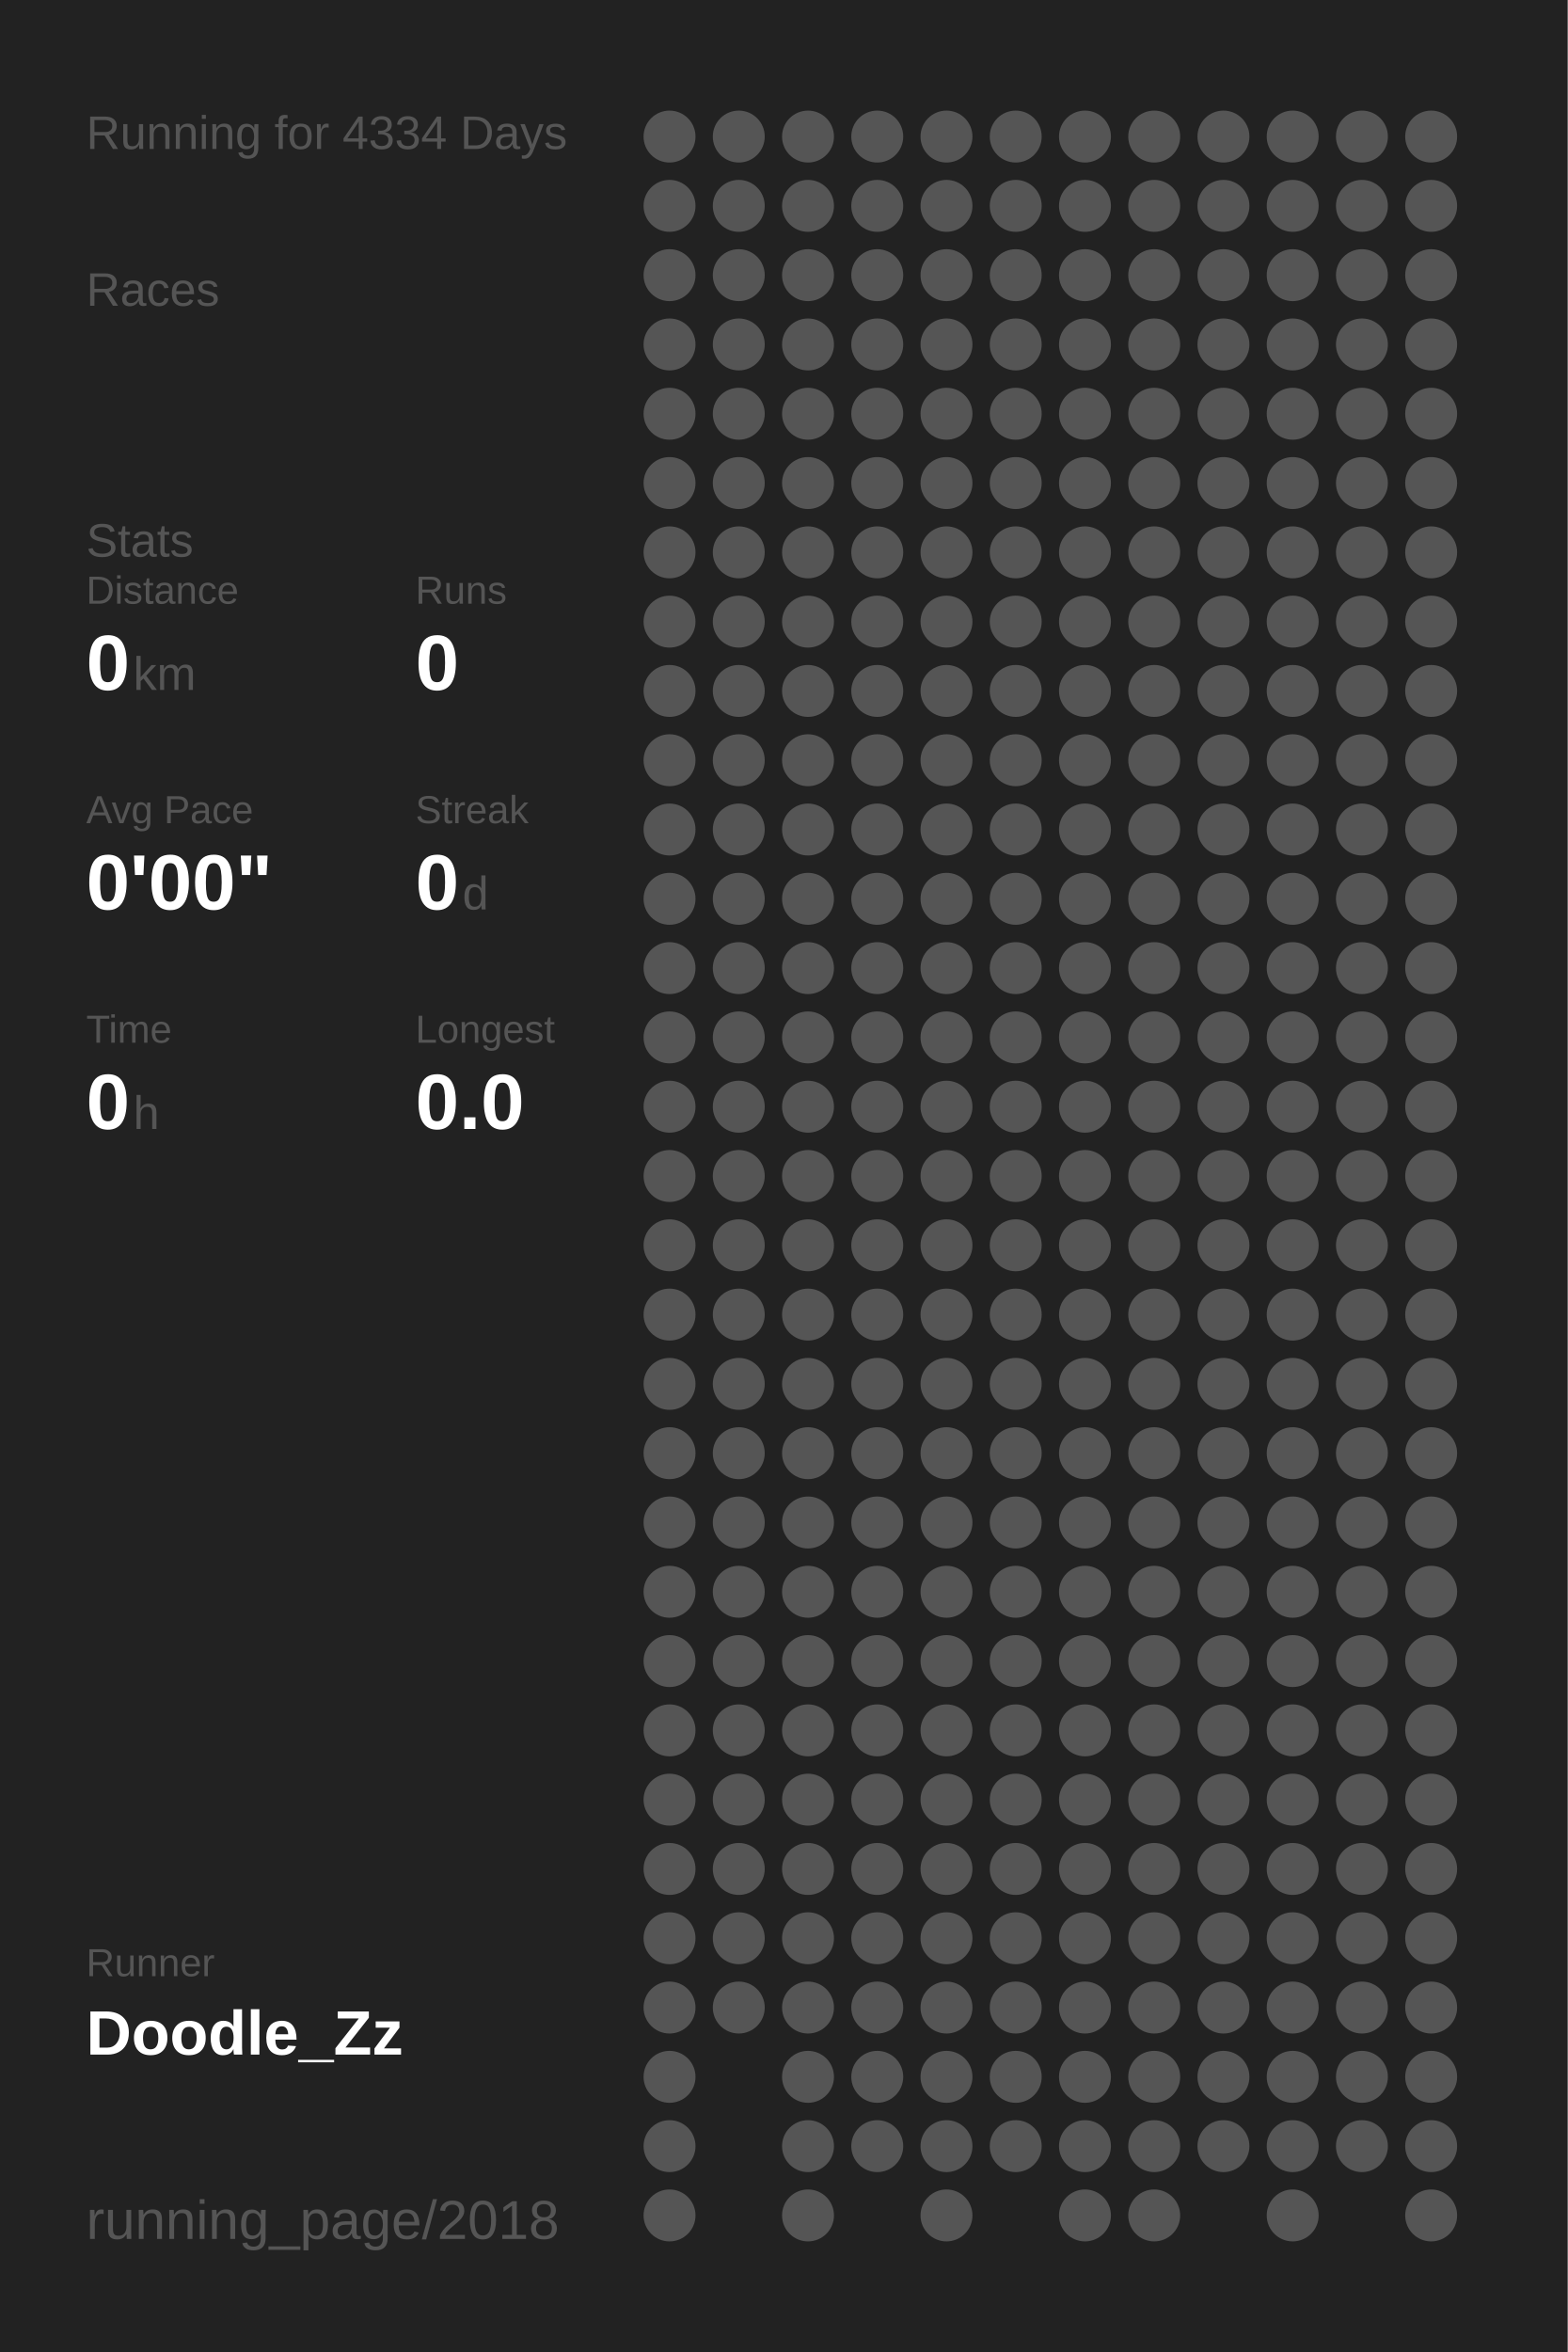
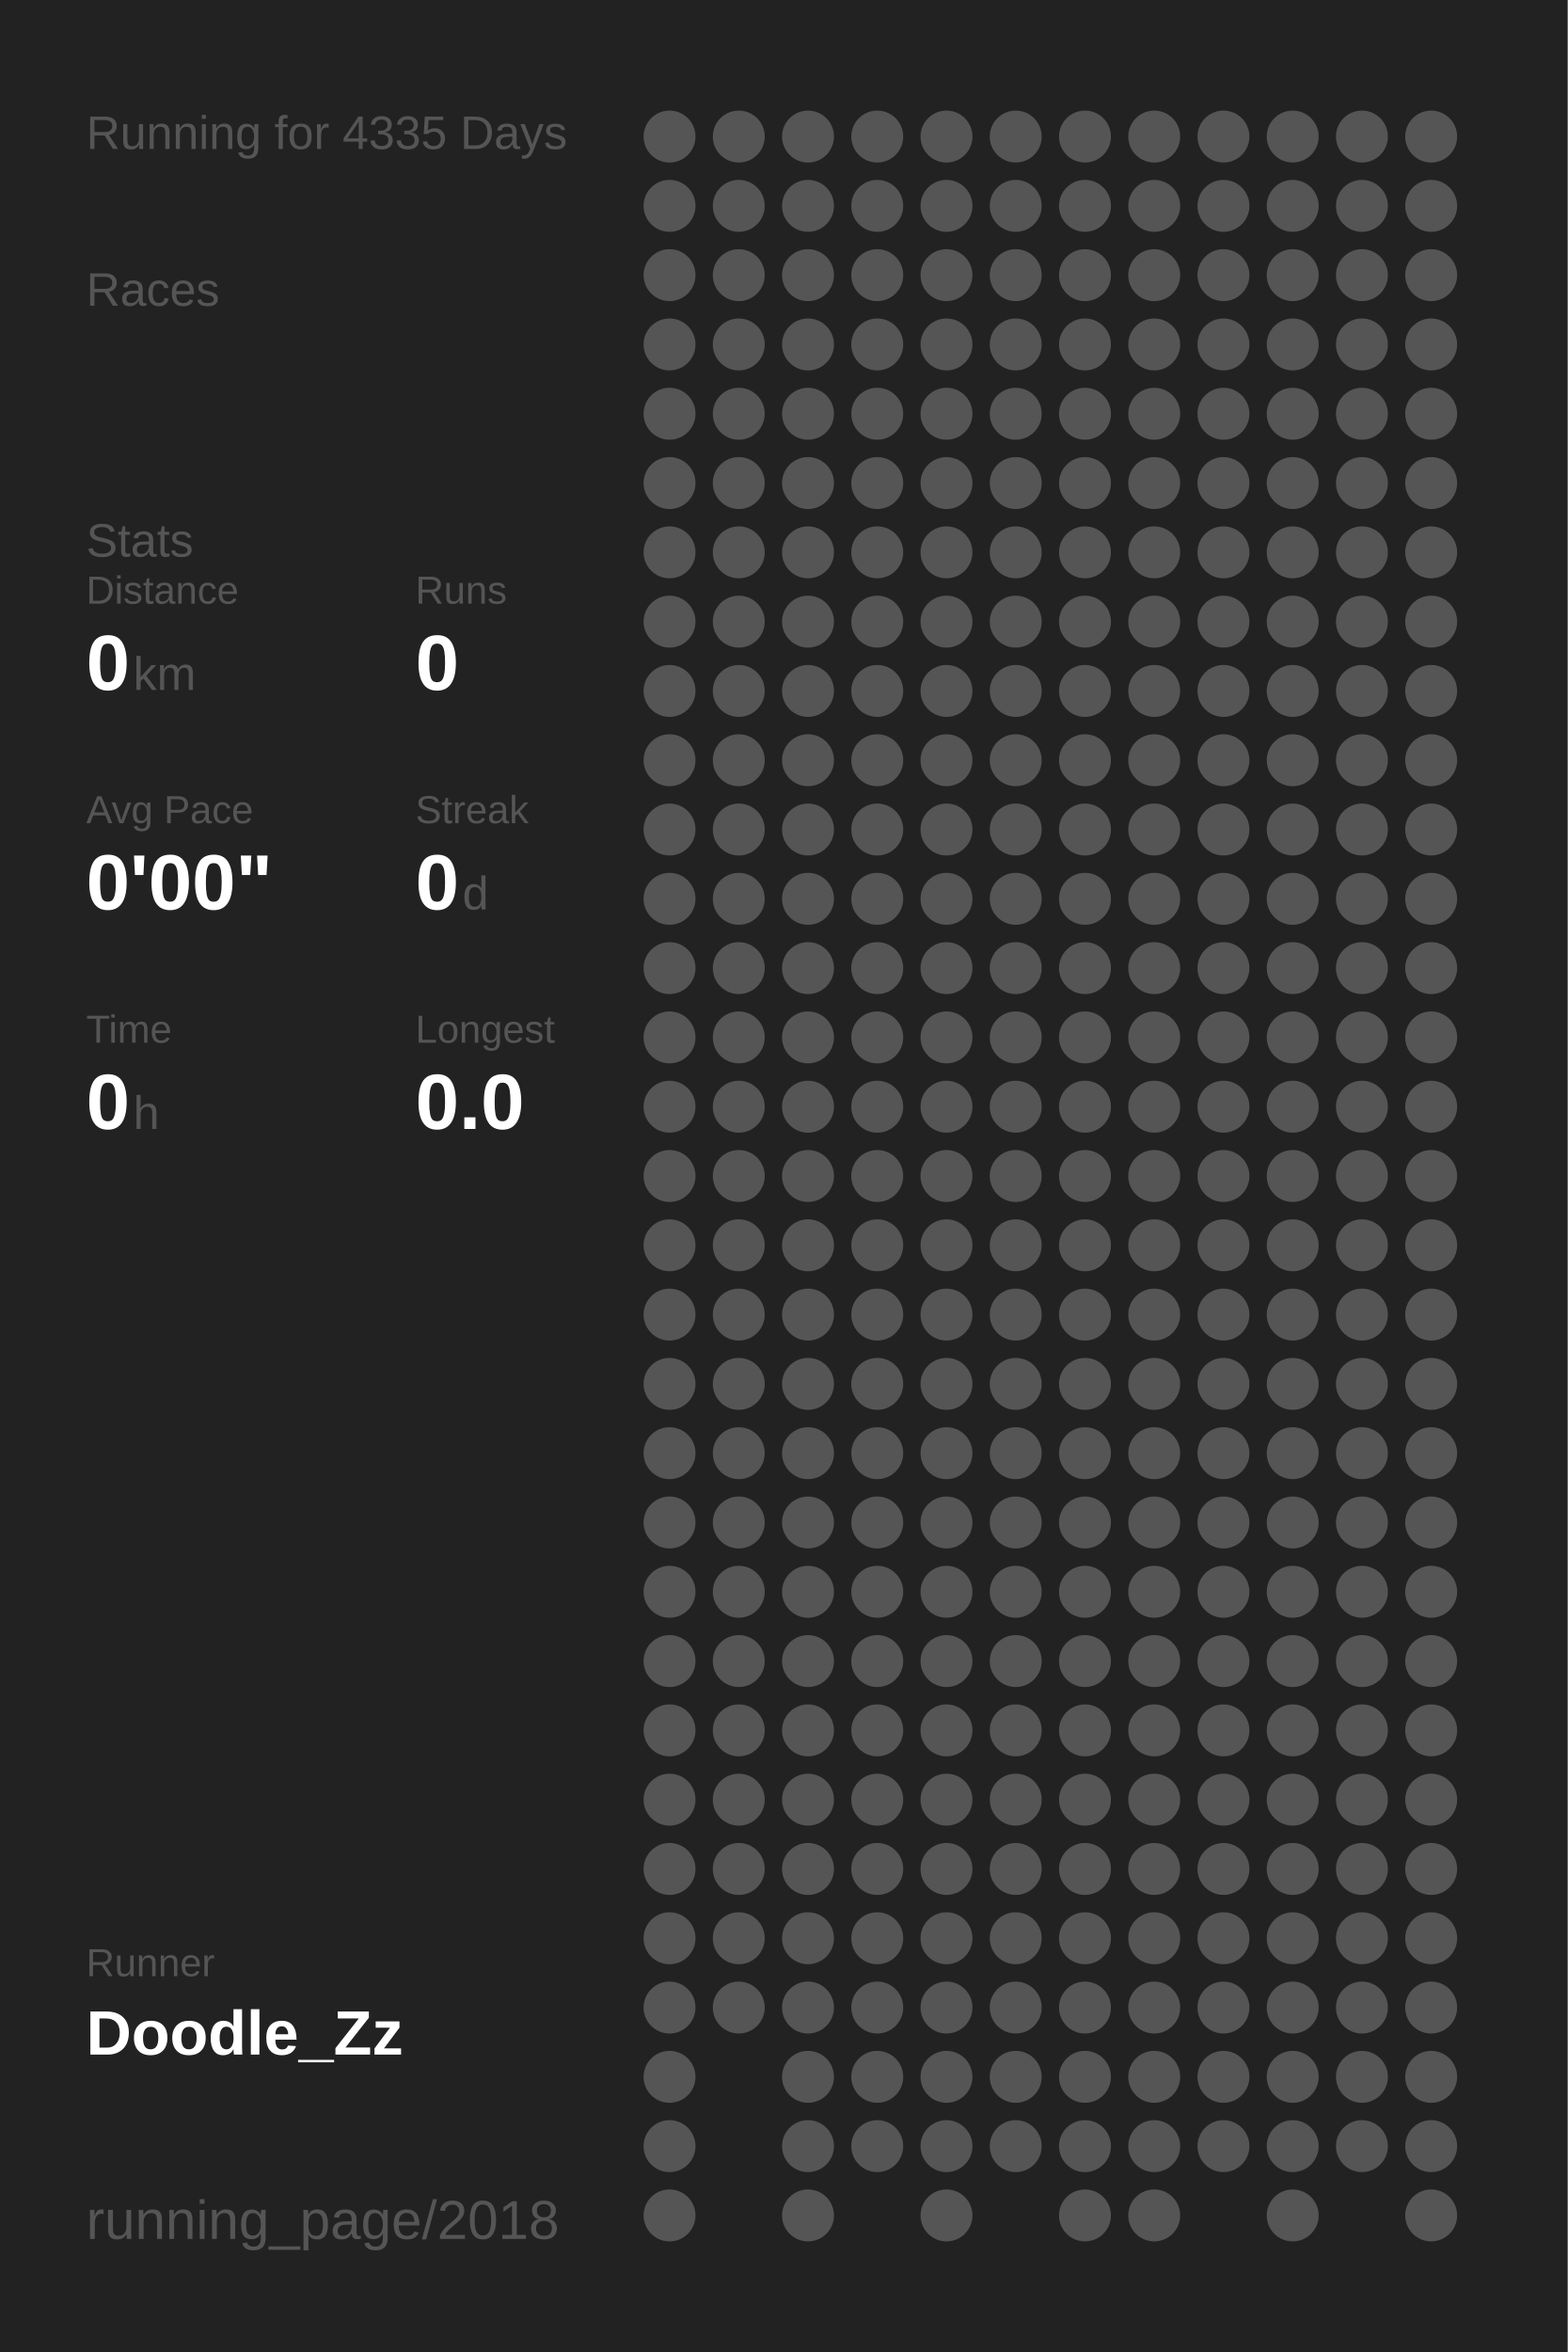
<svg xmlns="http://www.w3.org/2000/svg" baseProfile="full" height="300mm" version="1.1" viewBox="0,0,200,300" width="200mm">
  <defs />
  <rect fill="#222222" height="300" width="200" x="0" y="0" />
-   <text fill="#555555" style="font-size:6px; font-family:Arial;" x="11" y="19">Running for 4334 Days</text>
+   <text fill="#555555" style="font-size:6px; font-family:Arial;" x="11" y="19">Running for 4335 Days</text>
  <text fill="#555555" style="font-size:6px; font-family:Arial;" x="11" y="39">Races</text>
  <text fill="#555555" style="font-size:6px; font-family:Arial;" x="11" y="71">Stats</text>
  <text fill="#555555" style="font-size:5px; font-family:Arial;" x="11" y="77">Distance</text>
  <text fill="#FFFFFF" style="font-size:10px; font-family:Arial; font-weight:bold;" x="11" y="88">0</text>
  <text fill="#555555" style="font-size:6px; font-family:Arial;" x="17" y="88">km</text>
  <text fill="#555555" style="font-size:5px; font-family:Arial;" x="53" y="77">Runs</text>
  <text fill="#FFFFFF" style="font-size:10px; font-family:Arial; font-weight:bold;" x="53" y="88">0</text>
  <text fill="#555555" style="font-size:5px; font-family:Arial;" x="11" y="105">Avg Pace</text>
  <text fill="#FFFFFF" style="font-size:10px; font-family:Arial; font-weight:bold;" x="11" y="116">0'00"</text>
  <text fill="#555555" style="font-size:5px; font-family:Arial;" x="53" y="105">Streak</text>
  <text fill="#FFFFFF" style="font-size:10px; font-family:Arial; font-weight:bold;" x="53" y="116">0</text>
  <text fill="#555555" style="font-size:6px; font-family:Arial;" x="59" y="116">d</text>
  <text fill="#555555" style="font-size:5px; font-family:Arial;" x="11" y="133">Time</text>
  <text fill="#FFFFFF" style="font-size:10px; font-family:Arial; font-weight:bold;" x="11" y="144">0</text>
  <text fill="#555555" style="font-size:6px; font-family:Arial;" x="17" y="144">h</text>
  <text fill="#555555" style="font-size:5px; font-family:Arial;" x="53" y="133">Longest</text>
  <text fill="#FFFFFF" style="font-size:10px; font-family:Arial; font-weight:bold;" x="53" y="144">0.0</text>
  <text fill="#555555" style="font-size:5px; font-family:Arial;" x="11" y="252.065">Runner</text>
  <text fill="#FFFFFF" style="font-size:8px; font-family:Arial; font-weight:bold;" x="11" y="262.065">Doodle_Zz</text>
  <text fill="#555555" style="font-size:7px; font-family:Arial;" x="11" y="285.581">running_page/2018</text>
  <circle cx="85.417" cy="17.419" fill="#555555" r="3.312" />
  <circle cx="85.417" cy="26.258" fill="#555555" r="3.312" />
  <circle cx="85.417" cy="35.097" fill="#555555" r="3.312" />
  <circle cx="85.417" cy="43.935" fill="#555555" r="3.312" />
  <circle cx="85.417" cy="52.774" fill="#555555" r="3.312" />
  <circle cx="85.417" cy="61.613" fill="#555555" r="3.312" />
  <circle cx="85.417" cy="70.452" fill="#555555" r="3.312" />
  <circle cx="85.417" cy="79.29" fill="#555555" r="3.312" />
  <circle cx="85.417" cy="88.129" fill="#555555" r="3.312" />
  <circle cx="85.417" cy="96.968" fill="#555555" r="3.312" />
  <circle cx="85.417" cy="105.806" fill="#555555" r="3.312" />
  <circle cx="85.417" cy="114.645" fill="#555555" r="3.312" />
  <circle cx="85.417" cy="123.484" fill="#555555" r="3.312" />
  <circle cx="85.417" cy="132.323" fill="#555555" r="3.312" />
  <circle cx="85.417" cy="141.161" fill="#555555" r="3.312" />
  <circle cx="85.417" cy="150" fill="#555555" r="3.312" />
  <circle cx="85.417" cy="158.839" fill="#555555" r="3.312" />
  <circle cx="85.417" cy="167.677" fill="#555555" r="3.312" />
  <circle cx="85.417" cy="176.516" fill="#555555" r="3.312" />
  <circle cx="85.417" cy="185.355" fill="#555555" r="3.312" />
  <circle cx="85.417" cy="194.194" fill="#555555" r="3.312" />
  <circle cx="85.417" cy="203.032" fill="#555555" r="3.312" />
  <circle cx="85.417" cy="211.871" fill="#555555" r="3.312" />
  <circle cx="85.417" cy="220.71" fill="#555555" r="3.312" />
  <circle cx="85.417" cy="229.548" fill="#555555" r="3.312" />
  <circle cx="85.417" cy="238.387" fill="#555555" r="3.312" />
  <circle cx="85.417" cy="247.226" fill="#555555" r="3.312" />
  <circle cx="85.417" cy="256.065" fill="#555555" r="3.312" />
  <circle cx="85.417" cy="264.903" fill="#555555" r="3.312" />
  <circle cx="85.417" cy="273.742" fill="#555555" r="3.312" />
  <circle cx="85.417" cy="282.581" fill="#555555" r="3.312" />
  <circle cx="94.25" cy="17.419" fill="#555555" r="3.312" />
  <circle cx="94.25" cy="26.258" fill="#555555" r="3.312" />
  <circle cx="94.25" cy="35.097" fill="#555555" r="3.312" />
  <circle cx="94.25" cy="43.935" fill="#555555" r="3.312" />
  <circle cx="94.25" cy="52.774" fill="#555555" r="3.312" />
  <circle cx="94.25" cy="61.613" fill="#555555" r="3.312" />
  <circle cx="94.25" cy="70.452" fill="#555555" r="3.312" />
  <circle cx="94.25" cy="79.29" fill="#555555" r="3.312" />
  <circle cx="94.25" cy="88.129" fill="#555555" r="3.312" />
  <circle cx="94.25" cy="96.968" fill="#555555" r="3.312" />
  <circle cx="94.25" cy="105.806" fill="#555555" r="3.312" />
  <circle cx="94.25" cy="114.645" fill="#555555" r="3.312" />
  <circle cx="94.25" cy="123.484" fill="#555555" r="3.312" />
  <circle cx="94.25" cy="132.323" fill="#555555" r="3.312" />
  <circle cx="94.25" cy="141.161" fill="#555555" r="3.312" />
  <circle cx="94.25" cy="150" fill="#555555" r="3.312" />
  <circle cx="94.25" cy="158.839" fill="#555555" r="3.312" />
  <circle cx="94.25" cy="167.677" fill="#555555" r="3.312" />
  <circle cx="94.25" cy="176.516" fill="#555555" r="3.312" />
  <circle cx="94.25" cy="185.355" fill="#555555" r="3.312" />
  <circle cx="94.25" cy="194.194" fill="#555555" r="3.312" />
  <circle cx="94.25" cy="203.032" fill="#555555" r="3.312" />
  <circle cx="94.25" cy="211.871" fill="#555555" r="3.312" />
  <circle cx="94.25" cy="220.71" fill="#555555" r="3.312" />
  <circle cx="94.25" cy="229.548" fill="#555555" r="3.312" />
  <circle cx="94.25" cy="238.387" fill="#555555" r="3.312" />
  <circle cx="94.25" cy="247.226" fill="#555555" r="3.312" />
  <circle cx="94.25" cy="256.065" fill="#555555" r="3.312" />
  <circle cx="103.083" cy="17.419" fill="#555555" r="3.312" />
  <circle cx="103.083" cy="26.258" fill="#555555" r="3.312" />
  <circle cx="103.083" cy="35.097" fill="#555555" r="3.312" />
  <circle cx="103.083" cy="43.935" fill="#555555" r="3.312" />
  <circle cx="103.083" cy="52.774" fill="#555555" r="3.312" />
  <circle cx="103.083" cy="61.613" fill="#555555" r="3.312" />
  <circle cx="103.083" cy="70.452" fill="#555555" r="3.312" />
  <circle cx="103.083" cy="79.29" fill="#555555" r="3.312" />
  <circle cx="103.083" cy="88.129" fill="#555555" r="3.312" />
  <circle cx="103.083" cy="96.968" fill="#555555" r="3.312" />
  <circle cx="103.083" cy="105.806" fill="#555555" r="3.312" />
  <circle cx="103.083" cy="114.645" fill="#555555" r="3.312" />
  <circle cx="103.083" cy="123.484" fill="#555555" r="3.312" />
  <circle cx="103.083" cy="132.323" fill="#555555" r="3.312" />
  <circle cx="103.083" cy="141.161" fill="#555555" r="3.312" />
  <circle cx="103.083" cy="150" fill="#555555" r="3.312" />
  <circle cx="103.083" cy="158.839" fill="#555555" r="3.312" />
  <circle cx="103.083" cy="167.677" fill="#555555" r="3.312" />
  <circle cx="103.083" cy="176.516" fill="#555555" r="3.312" />
  <circle cx="103.083" cy="185.355" fill="#555555" r="3.312" />
  <circle cx="103.083" cy="194.194" fill="#555555" r="3.312" />
  <circle cx="103.083" cy="203.032" fill="#555555" r="3.312" />
  <circle cx="103.083" cy="211.871" fill="#555555" r="3.312" />
  <circle cx="103.083" cy="220.71" fill="#555555" r="3.312" />
  <circle cx="103.083" cy="229.548" fill="#555555" r="3.312" />
  <circle cx="103.083" cy="238.387" fill="#555555" r="3.312" />
  <circle cx="103.083" cy="247.226" fill="#555555" r="3.312" />
  <circle cx="103.083" cy="256.065" fill="#555555" r="3.312" />
  <circle cx="103.083" cy="264.903" fill="#555555" r="3.312" />
  <circle cx="103.083" cy="273.742" fill="#555555" r="3.312" />
  <circle cx="103.083" cy="282.581" fill="#555555" r="3.312" />
  <circle cx="111.917" cy="17.419" fill="#555555" r="3.312" />
  <circle cx="111.917" cy="26.258" fill="#555555" r="3.312" />
  <circle cx="111.917" cy="35.097" fill="#555555" r="3.312" />
  <circle cx="111.917" cy="43.935" fill="#555555" r="3.312" />
  <circle cx="111.917" cy="52.774" fill="#555555" r="3.312" />
  <circle cx="111.917" cy="61.613" fill="#555555" r="3.312" />
  <circle cx="111.917" cy="70.452" fill="#555555" r="3.312" />
  <circle cx="111.917" cy="79.29" fill="#555555" r="3.312" />
  <circle cx="111.917" cy="88.129" fill="#555555" r="3.312" />
  <circle cx="111.917" cy="96.968" fill="#555555" r="3.312" />
  <circle cx="111.917" cy="105.806" fill="#555555" r="3.312" />
  <circle cx="111.917" cy="114.645" fill="#555555" r="3.312" />
  <circle cx="111.917" cy="123.484" fill="#555555" r="3.312" />
  <circle cx="111.917" cy="132.323" fill="#555555" r="3.312" />
  <circle cx="111.917" cy="141.161" fill="#555555" r="3.312" />
  <circle cx="111.917" cy="150" fill="#555555" r="3.312" />
  <circle cx="111.917" cy="158.839" fill="#555555" r="3.312" />
  <circle cx="111.917" cy="167.677" fill="#555555" r="3.312" />
  <circle cx="111.917" cy="176.516" fill="#555555" r="3.312" />
  <circle cx="111.917" cy="185.355" fill="#555555" r="3.312" />
  <circle cx="111.917" cy="194.194" fill="#555555" r="3.312" />
  <circle cx="111.917" cy="203.032" fill="#555555" r="3.312" />
  <circle cx="111.917" cy="211.871" fill="#555555" r="3.312" />
  <circle cx="111.917" cy="220.71" fill="#555555" r="3.312" />
  <circle cx="111.917" cy="229.548" fill="#555555" r="3.312" />
  <circle cx="111.917" cy="238.387" fill="#555555" r="3.312" />
  <circle cx="111.917" cy="247.226" fill="#555555" r="3.312" />
  <circle cx="111.917" cy="256.065" fill="#555555" r="3.312" />
  <circle cx="111.917" cy="264.903" fill="#555555" r="3.312" />
  <circle cx="111.917" cy="273.742" fill="#555555" r="3.312" />
  <circle cx="120.75" cy="17.419" fill="#555555" r="3.312" />
  <circle cx="120.75" cy="26.258" fill="#555555" r="3.312" />
  <circle cx="120.75" cy="35.097" fill="#555555" r="3.312" />
  <circle cx="120.75" cy="43.935" fill="#555555" r="3.312" />
  <circle cx="120.75" cy="52.774" fill="#555555" r="3.312" />
  <circle cx="120.75" cy="61.613" fill="#555555" r="3.312" />
  <circle cx="120.75" cy="70.452" fill="#555555" r="3.312" />
  <circle cx="120.75" cy="79.29" fill="#555555" r="3.312" />
  <circle cx="120.75" cy="88.129" fill="#555555" r="3.312" />
  <circle cx="120.75" cy="96.968" fill="#555555" r="3.312" />
  <circle cx="120.75" cy="105.806" fill="#555555" r="3.312" />
  <circle cx="120.75" cy="114.645" fill="#555555" r="3.312" />
  <circle cx="120.75" cy="123.484" fill="#555555" r="3.312" />
  <circle cx="120.75" cy="132.323" fill="#555555" r="3.312" />
  <circle cx="120.75" cy="141.161" fill="#555555" r="3.312" />
  <circle cx="120.75" cy="150" fill="#555555" r="3.312" />
  <circle cx="120.75" cy="158.839" fill="#555555" r="3.312" />
  <circle cx="120.75" cy="167.677" fill="#555555" r="3.312" />
  <circle cx="120.75" cy="176.516" fill="#555555" r="3.312" />
  <circle cx="120.75" cy="185.355" fill="#555555" r="3.312" />
  <circle cx="120.75" cy="194.194" fill="#555555" r="3.312" />
  <circle cx="120.75" cy="203.032" fill="#555555" r="3.312" />
  <circle cx="120.75" cy="211.871" fill="#555555" r="3.312" />
  <circle cx="120.75" cy="220.71" fill="#555555" r="3.312" />
  <circle cx="120.75" cy="229.548" fill="#555555" r="3.312" />
  <circle cx="120.75" cy="238.387" fill="#555555" r="3.312" />
  <circle cx="120.75" cy="247.226" fill="#555555" r="3.312" />
  <circle cx="120.75" cy="256.065" fill="#555555" r="3.312" />
  <circle cx="120.75" cy="264.903" fill="#555555" r="3.312" />
  <circle cx="120.75" cy="273.742" fill="#555555" r="3.312" />
  <circle cx="120.75" cy="282.581" fill="#555555" r="3.312" />
  <circle cx="129.583" cy="17.419" fill="#555555" r="3.312" />
  <circle cx="129.583" cy="26.258" fill="#555555" r="3.312" />
  <circle cx="129.583" cy="35.097" fill="#555555" r="3.312" />
  <circle cx="129.583" cy="43.935" fill="#555555" r="3.312" />
  <circle cx="129.583" cy="52.774" fill="#555555" r="3.312" />
  <circle cx="129.583" cy="61.613" fill="#555555" r="3.312" />
  <circle cx="129.583" cy="70.452" fill="#555555" r="3.312" />
  <circle cx="129.583" cy="79.29" fill="#555555" r="3.312" />
  <circle cx="129.583" cy="88.129" fill="#555555" r="3.312" />
  <circle cx="129.583" cy="96.968" fill="#555555" r="3.312" />
  <circle cx="129.583" cy="105.806" fill="#555555" r="3.312" />
  <circle cx="129.583" cy="114.645" fill="#555555" r="3.312" />
  <circle cx="129.583" cy="123.484" fill="#555555" r="3.312" />
  <circle cx="129.583" cy="132.323" fill="#555555" r="3.312" />
  <circle cx="129.583" cy="141.161" fill="#555555" r="3.312" />
  <circle cx="129.583" cy="150" fill="#555555" r="3.312" />
  <circle cx="129.583" cy="158.839" fill="#555555" r="3.312" />
  <circle cx="129.583" cy="167.677" fill="#555555" r="3.312" />
  <circle cx="129.583" cy="176.516" fill="#555555" r="3.312" />
  <circle cx="129.583" cy="185.355" fill="#555555" r="3.312" />
  <circle cx="129.583" cy="194.194" fill="#555555" r="3.312" />
  <circle cx="129.583" cy="203.032" fill="#555555" r="3.312" />
  <circle cx="129.583" cy="211.871" fill="#555555" r="3.312" />
  <circle cx="129.583" cy="220.71" fill="#555555" r="3.312" />
  <circle cx="129.583" cy="229.548" fill="#555555" r="3.312" />
  <circle cx="129.583" cy="238.387" fill="#555555" r="3.312" />
  <circle cx="129.583" cy="247.226" fill="#555555" r="3.312" />
  <circle cx="129.583" cy="256.065" fill="#555555" r="3.312" />
  <circle cx="129.583" cy="264.903" fill="#555555" r="3.312" />
  <circle cx="129.583" cy="273.742" fill="#555555" r="3.312" />
  <circle cx="138.417" cy="17.419" fill="#555555" r="3.312" />
  <circle cx="138.417" cy="26.258" fill="#555555" r="3.312" />
  <circle cx="138.417" cy="35.097" fill="#555555" r="3.312" />
  <circle cx="138.417" cy="43.935" fill="#555555" r="3.312" />
  <circle cx="138.417" cy="52.774" fill="#555555" r="3.312" />
  <circle cx="138.417" cy="61.613" fill="#555555" r="3.312" />
  <circle cx="138.417" cy="70.452" fill="#555555" r="3.312" />
  <circle cx="138.417" cy="79.29" fill="#555555" r="3.312" />
  <circle cx="138.417" cy="88.129" fill="#555555" r="3.312" />
  <circle cx="138.417" cy="96.968" fill="#555555" r="3.312" />
  <circle cx="138.417" cy="105.806" fill="#555555" r="3.312" />
  <circle cx="138.417" cy="114.645" fill="#555555" r="3.312" />
  <circle cx="138.417" cy="123.484" fill="#555555" r="3.312" />
  <circle cx="138.417" cy="132.323" fill="#555555" r="3.312" />
  <circle cx="138.417" cy="141.161" fill="#555555" r="3.312" />
  <circle cx="138.417" cy="150" fill="#555555" r="3.312" />
  <circle cx="138.417" cy="158.839" fill="#555555" r="3.312" />
  <circle cx="138.417" cy="167.677" fill="#555555" r="3.312" />
  <circle cx="138.417" cy="176.516" fill="#555555" r="3.312" />
  <circle cx="138.417" cy="185.355" fill="#555555" r="3.312" />
  <circle cx="138.417" cy="194.194" fill="#555555" r="3.312" />
  <circle cx="138.417" cy="203.032" fill="#555555" r="3.312" />
  <circle cx="138.417" cy="211.871" fill="#555555" r="3.312" />
  <circle cx="138.417" cy="220.71" fill="#555555" r="3.312" />
  <circle cx="138.417" cy="229.548" fill="#555555" r="3.312" />
  <circle cx="138.417" cy="238.387" fill="#555555" r="3.312" />
  <circle cx="138.417" cy="247.226" fill="#555555" r="3.312" />
  <circle cx="138.417" cy="256.065" fill="#555555" r="3.312" />
  <circle cx="138.417" cy="264.903" fill="#555555" r="3.312" />
  <circle cx="138.417" cy="273.742" fill="#555555" r="3.312" />
  <circle cx="138.417" cy="282.581" fill="#555555" r="3.312" />
  <circle cx="147.25" cy="17.419" fill="#555555" r="3.312" />
  <circle cx="147.25" cy="26.258" fill="#555555" r="3.312" />
  <circle cx="147.25" cy="35.097" fill="#555555" r="3.312" />
  <circle cx="147.25" cy="43.935" fill="#555555" r="3.312" />
  <circle cx="147.25" cy="52.774" fill="#555555" r="3.312" />
  <circle cx="147.25" cy="61.613" fill="#555555" r="3.312" />
  <circle cx="147.25" cy="70.452" fill="#555555" r="3.312" />
  <circle cx="147.25" cy="79.29" fill="#555555" r="3.312" />
  <circle cx="147.25" cy="88.129" fill="#555555" r="3.312" />
  <circle cx="147.25" cy="96.968" fill="#555555" r="3.312" />
  <circle cx="147.25" cy="105.806" fill="#555555" r="3.312" />
  <circle cx="147.25" cy="114.645" fill="#555555" r="3.312" />
  <circle cx="147.25" cy="123.484" fill="#555555" r="3.312" />
  <circle cx="147.25" cy="132.323" fill="#555555" r="3.312" />
  <circle cx="147.25" cy="141.161" fill="#555555" r="3.312" />
  <circle cx="147.25" cy="150" fill="#555555" r="3.312" />
  <circle cx="147.25" cy="158.839" fill="#555555" r="3.312" />
  <circle cx="147.25" cy="167.677" fill="#555555" r="3.312" />
  <circle cx="147.25" cy="176.516" fill="#555555" r="3.312" />
  <circle cx="147.25" cy="185.355" fill="#555555" r="3.312" />
  <circle cx="147.25" cy="194.194" fill="#555555" r="3.312" />
  <circle cx="147.25" cy="203.032" fill="#555555" r="3.312" />
  <circle cx="147.25" cy="211.871" fill="#555555" r="3.312" />
  <circle cx="147.25" cy="220.71" fill="#555555" r="3.312" />
  <circle cx="147.25" cy="229.548" fill="#555555" r="3.312" />
  <circle cx="147.25" cy="238.387" fill="#555555" r="3.312" />
  <circle cx="147.25" cy="247.226" fill="#555555" r="3.312" />
  <circle cx="147.25" cy="256.065" fill="#555555" r="3.312" />
  <circle cx="147.25" cy="264.903" fill="#555555" r="3.312" />
  <circle cx="147.25" cy="273.742" fill="#555555" r="3.312" />
  <circle cx="147.25" cy="282.581" fill="#555555" r="3.312" />
  <circle cx="156.083" cy="17.419" fill="#555555" r="3.312" />
  <circle cx="156.083" cy="26.258" fill="#555555" r="3.312" />
  <circle cx="156.083" cy="35.097" fill="#555555" r="3.312" />
  <circle cx="156.083" cy="43.935" fill="#555555" r="3.312" />
  <circle cx="156.083" cy="52.774" fill="#555555" r="3.312" />
  <circle cx="156.083" cy="61.613" fill="#555555" r="3.312" />
  <circle cx="156.083" cy="70.452" fill="#555555" r="3.312" />
  <circle cx="156.083" cy="79.29" fill="#555555" r="3.312" />
  <circle cx="156.083" cy="88.129" fill="#555555" r="3.312" />
  <circle cx="156.083" cy="96.968" fill="#555555" r="3.312" />
  <circle cx="156.083" cy="105.806" fill="#555555" r="3.312" />
  <circle cx="156.083" cy="114.645" fill="#555555" r="3.312" />
  <circle cx="156.083" cy="123.484" fill="#555555" r="3.312" />
  <circle cx="156.083" cy="132.323" fill="#555555" r="3.312" />
  <circle cx="156.083" cy="141.161" fill="#555555" r="3.312" />
  <circle cx="156.083" cy="150" fill="#555555" r="3.312" />
  <circle cx="156.083" cy="158.839" fill="#555555" r="3.312" />
  <circle cx="156.083" cy="167.677" fill="#555555" r="3.312" />
  <circle cx="156.083" cy="176.516" fill="#555555" r="3.312" />
  <circle cx="156.083" cy="185.355" fill="#555555" r="3.312" />
  <circle cx="156.083" cy="194.194" fill="#555555" r="3.312" />
  <circle cx="156.083" cy="203.032" fill="#555555" r="3.312" />
  <circle cx="156.083" cy="211.871" fill="#555555" r="3.312" />
  <circle cx="156.083" cy="220.71" fill="#555555" r="3.312" />
  <circle cx="156.083" cy="229.548" fill="#555555" r="3.312" />
  <circle cx="156.083" cy="238.387" fill="#555555" r="3.312" />
  <circle cx="156.083" cy="247.226" fill="#555555" r="3.312" />
  <circle cx="156.083" cy="256.065" fill="#555555" r="3.312" />
  <circle cx="156.083" cy="264.903" fill="#555555" r="3.312" />
  <circle cx="156.083" cy="273.742" fill="#555555" r="3.312" />
  <circle cx="164.917" cy="17.419" fill="#555555" r="3.312" />
  <circle cx="164.917" cy="26.258" fill="#555555" r="3.312" />
  <circle cx="164.917" cy="35.097" fill="#555555" r="3.312" />
  <circle cx="164.917" cy="43.935" fill="#555555" r="3.312" />
  <circle cx="164.917" cy="52.774" fill="#555555" r="3.312" />
  <circle cx="164.917" cy="61.613" fill="#555555" r="3.312" />
  <circle cx="164.917" cy="70.452" fill="#555555" r="3.312" />
  <circle cx="164.917" cy="79.29" fill="#555555" r="3.312" />
  <circle cx="164.917" cy="88.129" fill="#555555" r="3.312" />
  <circle cx="164.917" cy="96.968" fill="#555555" r="3.312" />
  <circle cx="164.917" cy="105.806" fill="#555555" r="3.312" />
  <circle cx="164.917" cy="114.645" fill="#555555" r="3.312" />
  <circle cx="164.917" cy="123.484" fill="#555555" r="3.312" />
  <circle cx="164.917" cy="132.323" fill="#555555" r="3.312" />
  <circle cx="164.917" cy="141.161" fill="#555555" r="3.312" />
  <circle cx="164.917" cy="150" fill="#555555" r="3.312" />
  <circle cx="164.917" cy="158.839" fill="#555555" r="3.312" />
  <circle cx="164.917" cy="167.677" fill="#555555" r="3.312" />
  <circle cx="164.917" cy="176.516" fill="#555555" r="3.312" />
  <circle cx="164.917" cy="185.355" fill="#555555" r="3.312" />
  <circle cx="164.917" cy="194.194" fill="#555555" r="3.312" />
  <circle cx="164.917" cy="203.032" fill="#555555" r="3.312" />
  <circle cx="164.917" cy="211.871" fill="#555555" r="3.312" />
  <circle cx="164.917" cy="220.71" fill="#555555" r="3.312" />
  <circle cx="164.917" cy="229.548" fill="#555555" r="3.312" />
  <circle cx="164.917" cy="238.387" fill="#555555" r="3.312" />
  <circle cx="164.917" cy="247.226" fill="#555555" r="3.312" />
  <circle cx="164.917" cy="256.065" fill="#555555" r="3.312" />
  <circle cx="164.917" cy="264.903" fill="#555555" r="3.312" />
  <circle cx="164.917" cy="273.742" fill="#555555" r="3.312" />
  <circle cx="164.917" cy="282.581" fill="#555555" r="3.312" />
  <circle cx="173.75" cy="17.419" fill="#555555" r="3.312" />
  <circle cx="173.75" cy="26.258" fill="#555555" r="3.312" />
  <circle cx="173.75" cy="35.097" fill="#555555" r="3.312" />
  <circle cx="173.75" cy="43.935" fill="#555555" r="3.312" />
  <circle cx="173.75" cy="52.774" fill="#555555" r="3.312" />
  <circle cx="173.75" cy="61.613" fill="#555555" r="3.312" />
  <circle cx="173.75" cy="70.452" fill="#555555" r="3.312" />
  <circle cx="173.75" cy="79.29" fill="#555555" r="3.312" />
  <circle cx="173.75" cy="88.129" fill="#555555" r="3.312" />
  <circle cx="173.75" cy="96.968" fill="#555555" r="3.312" />
  <circle cx="173.75" cy="105.806" fill="#555555" r="3.312" />
  <circle cx="173.75" cy="114.645" fill="#555555" r="3.312" />
  <circle cx="173.75" cy="123.484" fill="#555555" r="3.312" />
  <circle cx="173.75" cy="132.323" fill="#555555" r="3.312" />
  <circle cx="173.75" cy="141.161" fill="#555555" r="3.312" />
  <circle cx="173.75" cy="150" fill="#555555" r="3.312" />
  <circle cx="173.75" cy="158.839" fill="#555555" r="3.312" />
  <circle cx="173.75" cy="167.677" fill="#555555" r="3.312" />
  <circle cx="173.75" cy="176.516" fill="#555555" r="3.312" />
  <circle cx="173.75" cy="185.355" fill="#555555" r="3.312" />
  <circle cx="173.75" cy="194.194" fill="#555555" r="3.312" />
  <circle cx="173.75" cy="203.032" fill="#555555" r="3.312" />
  <circle cx="173.75" cy="211.871" fill="#555555" r="3.312" />
  <circle cx="173.75" cy="220.71" fill="#555555" r="3.312" />
  <circle cx="173.75" cy="229.548" fill="#555555" r="3.312" />
  <circle cx="173.75" cy="238.387" fill="#555555" r="3.312" />
  <circle cx="173.75" cy="247.226" fill="#555555" r="3.312" />
  <circle cx="173.75" cy="256.065" fill="#555555" r="3.312" />
  <circle cx="173.75" cy="264.903" fill="#555555" r="3.312" />
  <circle cx="173.75" cy="273.742" fill="#555555" r="3.312" />
  <circle cx="182.583" cy="17.419" fill="#555555" r="3.312" />
  <circle cx="182.583" cy="26.258" fill="#555555" r="3.312" />
  <circle cx="182.583" cy="35.097" fill="#555555" r="3.312" />
  <circle cx="182.583" cy="43.935" fill="#555555" r="3.312" />
  <circle cx="182.583" cy="52.774" fill="#555555" r="3.312" />
  <circle cx="182.583" cy="61.613" fill="#555555" r="3.312" />
  <circle cx="182.583" cy="70.452" fill="#555555" r="3.312" />
  <circle cx="182.583" cy="79.29" fill="#555555" r="3.312" />
  <circle cx="182.583" cy="88.129" fill="#555555" r="3.312" />
  <circle cx="182.583" cy="96.968" fill="#555555" r="3.312" />
  <circle cx="182.583" cy="105.806" fill="#555555" r="3.312" />
  <circle cx="182.583" cy="114.645" fill="#555555" r="3.312" />
  <circle cx="182.583" cy="123.484" fill="#555555" r="3.312" />
  <circle cx="182.583" cy="132.323" fill="#555555" r="3.312" />
  <circle cx="182.583" cy="141.161" fill="#555555" r="3.312" />
  <circle cx="182.583" cy="150" fill="#555555" r="3.312" />
  <circle cx="182.583" cy="158.839" fill="#555555" r="3.312" />
  <circle cx="182.583" cy="167.677" fill="#555555" r="3.312" />
  <circle cx="182.583" cy="176.516" fill="#555555" r="3.312" />
  <circle cx="182.583" cy="185.355" fill="#555555" r="3.312" />
  <circle cx="182.583" cy="194.194" fill="#555555" r="3.312" />
  <circle cx="182.583" cy="203.032" fill="#555555" r="3.312" />
  <circle cx="182.583" cy="211.871" fill="#555555" r="3.312" />
  <circle cx="182.583" cy="220.71" fill="#555555" r="3.312" />
  <circle cx="182.583" cy="229.548" fill="#555555" r="3.312" />
  <circle cx="182.583" cy="238.387" fill="#555555" r="3.312" />
  <circle cx="182.583" cy="247.226" fill="#555555" r="3.312" />
  <circle cx="182.583" cy="256.065" fill="#555555" r="3.312" />
  <circle cx="182.583" cy="264.903" fill="#555555" r="3.312" />
  <circle cx="182.583" cy="273.742" fill="#555555" r="3.312" />
  <circle cx="182.583" cy="282.581" fill="#555555" r="3.312" />
</svg>
